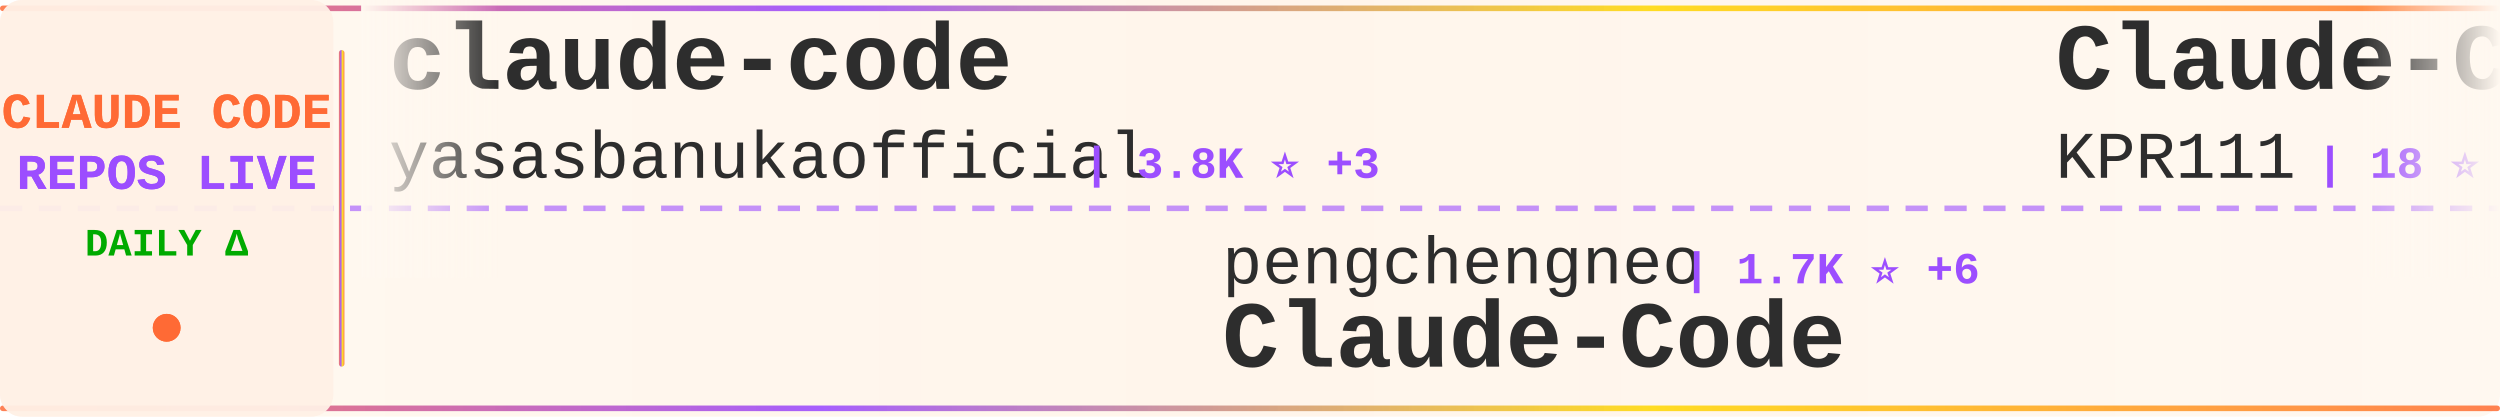
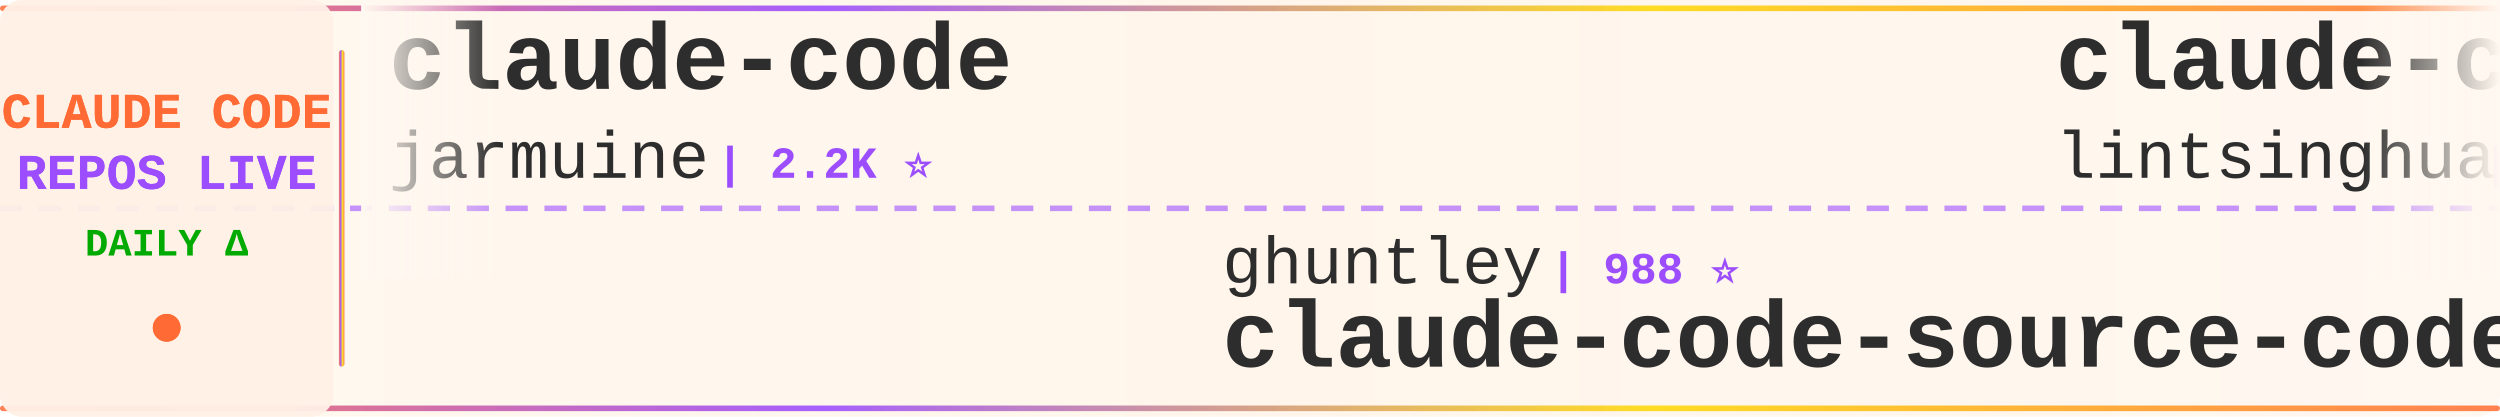
<svg xmlns="http://www.w3.org/2000/svg" width="900" height="150">
  <defs>
    <linearGradient id="tickerBg" x1="0%" y1="0%" x2="100%" y2="0%">
      <stop offset="0%" style="stop-color:#fff8f0;stop-opacity:0.98" />
      <stop offset="50%" style="stop-color:#fff5eb;stop-opacity:1" />
      <stop offset="100%" style="stop-color:#fff8f0;stop-opacity:0.98" />
    </linearGradient>
    <linearGradient id="borderGrad" x1="0%" y1="0%" x2="100%" y2="0%">
      <stop offset="0%" style="stop-color:#FF6B35;stop-opacity:0.85">
        <animate attributeName="stop-opacity" values="0.85;1;0.85" dur="2s" repeatCount="indefinite" />
      </stop>
      <stop offset="33%" style="stop-color:#9C4EFF;stop-opacity:0.9">
        <animate attributeName="stop-opacity" values="0.9;1;0.9" dur="2.2s" repeatCount="indefinite" />
      </stop>
      <stop offset="66%" style="stop-color:#FFD700;stop-opacity:0.85">
        <animate attributeName="stop-opacity" values="0.85;1;0.85" dur="1.8s" repeatCount="indefinite" />
      </stop>
      <stop offset="100%" style="stop-color:#FF6B35;stop-opacity:0.85">
        <animate attributeName="stop-opacity" values="0.85;1;0.85" dur="2s" repeatCount="indefinite" />
      </stop>
    </linearGradient>
    <filter id="textGlow">
      <feGaussianBlur stdDeviation="0.15" result="coloredBlur" />
      <feMerge>
        <feMergeNode in="coloredBlur" />
        <feMergeNode in="SourceGraphic" />
      </feMerge>
    </filter>
    <filter id="metricGlow">
      <feGaussianBlur stdDeviation="0.2" result="coloredBlur" />
      <feMerge>
        <feMergeNode in="coloredBlur" />
        <feMergeNode in="SourceGraphic" />
      </feMerge>
    </filter>
    <linearGradient id="leftFade" x1="0%" y1="0%" x2="100%" y2="0%">
      <stop offset="0%" style="stop-color:#fff8f0;stop-opacity:1" />
      <stop offset="100%" style="stop-color:#fff8f0;stop-opacity:0" />
    </linearGradient>
    <linearGradient id="rightFade" x1="0%" y1="0%" x2="100%" y2="0%">
      <stop offset="0%" style="stop-color:#fff8f0;stop-opacity:0" />
      <stop offset="100%" style="stop-color:#fff8f0;stop-opacity:1" />
    </linearGradient>
  </defs>
  <rect width="900" height="150" fill="url(#tickerBg)" rx="8" />
  <rect x="0" y="2" width="900" height="2" fill="url(#borderGrad)" rx="1" />
  <rect x="0" y="146" width="900" height="2" fill="url(#borderGrad)" rx="1" />
  <line x1="0" y1="75" x2="900" y2="75" stroke="#9C4EFF" stroke-width="2" stroke-dasharray="8 6" opacity="0.6" />
  <rect x="0" y="0" width="120" height="150" fill="#fff0e6" opacity="0.95" rx="8" />
  <text x="60" y="46" font-family="'Courier New', monospace" font-size="18" font-weight="bold" fill="#FF6B35" text-anchor="middle" filter="url(#textGlow)">
    CLAUDE CODE
  </text>
  <text x="60" y="68" font-family="'Courier New', monospace" font-size="18" font-weight="bold" fill="#9C4EFF" text-anchor="middle" filter="url(#textGlow)">
    REPOS LIVE
  </text>
  <text x="60" y="92" font-family="'Courier New', monospace" font-size="14" font-weight="bold" fill="#00aa00" text-anchor="middle">
    DAILY Δ
  </text>
  <circle cx="60" cy="118" r="5" fill="#FF6B35" filter="url(#metricGlow)">
    <animate attributeName="r" values="4;6;4" dur="1.5s" repeatCount="indefinite" />
    <animate attributeName="opacity" values="0.6;1;0.6" dur="1.5s" repeatCount="indefinite" />
  </circle>
  <rect x="122" y="18" width="2" height="114" fill="url(#borderGrad)" rx="1" />
  <clipPath id="tickerClip">
    <rect x="130" y="0" width="770" height="150" />
  </clipPath>
  <g clip-path="url(#tickerClip)">
    <g id="tickerItems">
      <animateTransform attributeName="transform" attributeType="XML" type="translate" from="0 0" to="-3000 0" dur="54s" repeatCount="indefinite" />
      <g transform="translate(0, 0)">
        <text x="140" y="32" font-family="'Courier New', monospace" font-size="34" font-weight="bold" fill="#2d2d2d">claude-code</text>
-         <text x="140" y="64" font-family="'Courier New', monospace" font-size="24" font-weight="normal" fill="#2d2d2d" opacity="1.0">yasasbanukaofficial</text>
-         <text x="390" y="64" font-family="'Courier New', monospace" font-size="16" font-weight="bold" fill="#9C4EFF"> | 3.8K ⭐ +3</text>
+         <text x="140" y="64" font-family="'Courier New', monospace" font-size="24" font-weight="normal" fill="#2d2d2d" opacity="1.0">jarmuine</text>
+         <text x="258" y="64" font-family="'Courier New', monospace" font-size="16" font-weight="bold" fill="#9C4EFF"> | 2.2K ⭐</text>
      </g>
      <g transform="translate(300, 0)">
+         <text x="140" y="102" font-family="'Courier New', monospace" font-size="24" font-weight="normal" fill="#2d2d2d" opacity="1.0">ghuntley</text>
+         <text x="258" y="102" font-family="'Courier New', monospace" font-size="16" font-weight="bold" fill="#9C4EFF"> | 988 ⭐</text>
+         <text x="140" y="132" font-family="'Courier New', monospace" font-size="34" font-weight="bold" fill="#2d2d2d">claude-code-source-code-...</text>
+       </g>
+       <g transform="translate(600, 0)">
+         <text x="140" y="32" font-family="'Courier New', monospace" font-size="34" font-weight="bold" fill="#2d2d2d">claude-code-book</text>
+         <text x="140" y="64" font-family="'Courier New', monospace" font-size="24" font-weight="normal" fill="#2d2d2d" opacity="1.0">lintsinghua</text>
+         <text x="294" y="64" font-family="'Courier New', monospace" font-size="16" font-weight="bold" fill="#9C4EFF"> | 4.0K ⭐ +3</text>
+       </g>
+       <g transform="translate(900, 0)">
        <text x="140" y="102" font-family="'Courier New', monospace" font-size="24" font-weight="normal" fill="#2d2d2d" opacity="1.0">pengchengneo</text>
-         <text x="306" y="102" font-family="'Courier New', monospace" font-size="16" font-weight="bold" fill="#9C4EFF"> | 1.7K ⭐ +6</text>
+         <text x="306" y="102" font-family="'Courier New', monospace" font-size="16" font-weight="bold" fill="#9C4EFF"> | 1.7K ⭐ +5</text>
        <text x="140" y="132" font-family="'Courier New', monospace" font-size="34" font-weight="bold" fill="#2d2d2d">Claude-Code</text>
      </g>
-       <g transform="translate(600, 0)">
-         <text x="140" y="32" font-family="'Courier New', monospace" font-size="34" font-weight="bold" fill="#2d2d2d">Claude-Code</text>
-         <text x="140" y="64" font-family="'Courier New', monospace" font-size="24" font-weight="normal" fill="#2d2d2d" opacity="1.0">KPR111</text>
-         <text x="234" y="64" font-family="'Courier New', monospace" font-size="16" font-weight="bold" fill="#9C4EFF"> | 18 ⭐</text>
-       </g>
-       <g transform="translate(900, 0)">
-         <text x="140" y="102" font-family="'Courier New', monospace" font-size="24" font-weight="normal" fill="#2d2d2d" opacity="1.0">repowise-dev</text>
-         <text x="306" y="102" font-family="'Courier New', monospace" font-size="16" font-weight="bold" fill="#9C4EFF"> | 1.2K ⭐ +1</text>
-         <text x="140" y="132" font-family="'Courier New', monospace" font-size="34" font-weight="bold" fill="#2d2d2d">claude-code-prompts</text>
-       </g>
      <g transform="translate(1200, 0)">
-         <text x="140" y="32" font-family="'Courier New', monospace" font-size="34" font-weight="bold" fill="#2d2d2d">oh-my-claudecode</text>
-         <text x="140" y="64" font-family="'Courier New', monospace" font-size="24" font-weight="normal" fill="#2d2d2d" opacity="1.0">Yeachan-Heo</text>
-         <text x="294" y="64" font-family="'Courier New', monospace" font-size="16" font-weight="bold" fill="#9C4EFF"> | 37.9K ⭐ +33</text>
+         <text x="140" y="32" font-family="'Courier New', monospace" font-size="34" font-weight="bold" fill="#2d2d2d">ralph-claude-code</text>
+         <text x="140" y="64" font-family="'Courier New', monospace" font-size="24" font-weight="normal" fill="#2d2d2d" opacity="1.0">frankbria</text>
+         <text x="270" y="64" font-family="'Courier New', monospace" font-size="16" font-weight="bold" fill="#9C4EFF"> | 9.5K ⭐ +6</text>
      </g>
      <g transform="translate(1500, 0)">
-         <text x="140" y="102" font-family="'Courier New', monospace" font-size="24" font-weight="normal" fill="#2d2d2d" opacity="1.0">RishabhK103</text>
-         <text x="294" y="102" font-family="'Courier New', monospace" font-size="16" font-weight="bold" fill="#9C4EFF"> | 102 ⭐</text>
+         <text x="140" y="102" font-family="'Courier New', monospace" font-size="24" font-weight="normal" fill="#2d2d2d" opacity="1.0">luyao618</text>
+         <text x="258" y="102" font-family="'Courier New', monospace" font-size="16" font-weight="bold" fill="#9C4EFF"> | 1.6K ⭐</text>
+         <text x="140" y="132" font-family="'Courier New', monospace" font-size="34" font-weight="bold" fill="#2d2d2d">Claude-Code-Source-Study</text>
+       </g>
+       <g transform="translate(1800, 0)">
+         <text x="140" y="32" font-family="'Courier New', monospace" font-size="34" font-weight="bold" fill="#2d2d2d">claude-code</text>
+         <text x="140" y="64" font-family="'Courier New', monospace" font-size="24" font-weight="normal" fill="#2d2d2d" opacity="1.0">Tinkeringg-Lab</text>
+         <text x="330" y="64" font-family="'Courier New', monospace" font-size="16" font-weight="bold" fill="#9C4EFF"> | 211 ⭐</text>
+       </g>
+       <g transform="translate(2100, 0)">
+         <text x="140" y="102" font-family="'Courier New', monospace" font-size="24" font-weight="normal" fill="#2d2d2d" opacity="1.0">mehmoodosman</text>
+         <text x="306" y="102" font-family="'Courier New', monospace" font-size="16" font-weight="bold" fill="#9C4EFF"> | 171 ⭐</text>
        <text x="140" y="132" font-family="'Courier New', monospace" font-size="34" font-weight="bold" fill="#2d2d2d">claude-code</text>
      </g>
-       <g transform="translate(1800, 0)">
-         <text x="140" y="32" font-family="'Courier New', monospace" font-size="34" font-weight="bold" fill="#2d2d2d">Claude-code</text>
-         <text x="140" y="64" font-family="'Courier New', monospace" font-size="24" font-weight="normal" fill="#2d2d2d" opacity="1.0">fazxes</text>
-         <text x="234" y="64" font-family="'Courier New', monospace" font-size="16" font-weight="bold" fill="#9C4EFF"> | 225 ⭐</text>
-       </g>
-       <g transform="translate(2100, 0)">
-         <text x="140" y="102" font-family="'Courier New', monospace" font-size="24" font-weight="normal" fill="#2d2d2d" opacity="1.0">RichardAtCT</text>
-         <text x="294" y="102" font-family="'Courier New', monospace" font-size="16" font-weight="bold" fill="#9C4EFF"> | 2.7K ⭐</text>
-         <text x="140" y="132" font-family="'Courier New', monospace" font-size="34" font-weight="bold" fill="#2d2d2d">claude-code-telegram</text>
-       </g>
      <g transform="translate(2400, 0)">
-         <text x="140" y="32" font-family="'Courier New', monospace" font-size="34" font-weight="bold" fill="#2d2d2d">claude-code-settings</text>
-         <text x="140" y="64" font-family="'Courier New', monospace" font-size="24" font-weight="normal" fill="#2d2d2d" opacity="1.0">feiskyer</text>
-         <text x="258" y="64" font-family="'Courier New', monospace" font-size="16" font-weight="bold" fill="#9C4EFF"> | 1.6K ⭐ +2</text>
+         <text x="140" y="32" font-family="'Courier New', monospace" font-size="34" font-weight="bold" fill="#2d2d2d">awesome-claude-code</text>
+         <text x="140" y="64" font-family="'Courier New', monospace" font-size="24" font-weight="normal" fill="#2d2d2d" opacity="1.0">jqueryscript</text>
+         <text x="306" y="64" font-family="'Courier New', monospace" font-size="16" font-weight="bold" fill="#9C4EFF"> | 469 ⭐ +2</text>
      </g>
      <g transform="translate(2700, 0)">
-         <text x="140" y="102" font-family="'Courier New', monospace" font-size="24" font-weight="normal" fill="#2d2d2d" opacity="1.0">multica-ai</text>
-         <text x="282" y="102" font-family="'Courier New', monospace" font-size="16" font-weight="bold" fill="#9C4EFF"> | 193.9K ⭐ +331</text>
-         <text x="140" y="132" font-family="'Courier New', monospace" font-size="34" font-weight="bold" fill="#2d2d2d">andrej-karpathy-skills</text>
+         <text x="140" y="102" font-family="'Courier New', monospace" font-size="24" font-weight="normal" fill="#2d2d2d" opacity="1.0">VILA-Lab</text>
+         <text x="258" y="102" font-family="'Courier New', monospace" font-size="16" font-weight="bold" fill="#9C4EFF"> | 1.9K ⭐ +10</text>
+         <text x="140" y="132" font-family="'Courier New', monospace" font-size="34" font-weight="bold" fill="#2d2d2d">Dive-into-Claude-Code</text>
      </g>
      <g transform="translate(3000, 0)">
        <text x="140" y="32" font-family="'Courier New', monospace" font-size="34" font-weight="bold" fill="#2d2d2d">claude-code</text>
-         <text x="140" y="64" font-family="'Courier New', monospace" font-size="24" font-weight="normal" fill="#2d2d2d" opacity="1.0">yasasbanukaofficial</text>
-         <text x="390" y="64" font-family="'Courier New', monospace" font-size="16" font-weight="bold" fill="#9C4EFF"> | 3.8K ⭐ +3</text>
+         <text x="140" y="64" font-family="'Courier New', monospace" font-size="24" font-weight="normal" fill="#2d2d2d" opacity="1.0">jarmuine</text>
+         <text x="258" y="64" font-family="'Courier New', monospace" font-size="16" font-weight="bold" fill="#9C4EFF"> | 2.2K ⭐</text>
      </g>
      <g transform="translate(3300, 0)">
-         <text x="140" y="102" font-family="'Courier New', monospace" font-size="24" font-weight="normal" fill="#2d2d2d" opacity="1.0">pengchengneo</text>
-         <text x="306" y="102" font-family="'Courier New', monospace" font-size="16" font-weight="bold" fill="#9C4EFF"> | 1.7K ⭐ +6</text>
-         <text x="140" y="132" font-family="'Courier New', monospace" font-size="34" font-weight="bold" fill="#2d2d2d">Claude-Code</text>
+         <text x="140" y="102" font-family="'Courier New', monospace" font-size="24" font-weight="normal" fill="#2d2d2d" opacity="1.0">ghuntley</text>
+         <text x="258" y="102" font-family="'Courier New', monospace" font-size="16" font-weight="bold" fill="#9C4EFF"> | 988 ⭐</text>
+         <text x="140" y="132" font-family="'Courier New', monospace" font-size="34" font-weight="bold" fill="#2d2d2d">claude-code-source-code-...</text>
      </g>
      <g transform="translate(3600, 0)">
-         <text x="140" y="32" font-family="'Courier New', monospace" font-size="34" font-weight="bold" fill="#2d2d2d">Claude-Code</text>
-         <text x="140" y="64" font-family="'Courier New', monospace" font-size="24" font-weight="normal" fill="#2d2d2d" opacity="1.0">KPR111</text>
-         <text x="234" y="64" font-family="'Courier New', monospace" font-size="16" font-weight="bold" fill="#9C4EFF"> | 18 ⭐</text>
+         <text x="140" y="32" font-family="'Courier New', monospace" font-size="34" font-weight="bold" fill="#2d2d2d">claude-code-book</text>
+         <text x="140" y="64" font-family="'Courier New', monospace" font-size="24" font-weight="normal" fill="#2d2d2d" opacity="1.0">lintsinghua</text>
+         <text x="294" y="64" font-family="'Courier New', monospace" font-size="16" font-weight="bold" fill="#9C4EFF"> | 4.0K ⭐ +3</text>
      </g>
      <g transform="translate(3900, 0)">
-         <text x="140" y="102" font-family="'Courier New', monospace" font-size="24" font-weight="normal" fill="#2d2d2d" opacity="1.0">repowise-dev</text>
-         <text x="306" y="102" font-family="'Courier New', monospace" font-size="16" font-weight="bold" fill="#9C4EFF"> | 1.2K ⭐ +1</text>
-         <text x="140" y="132" font-family="'Courier New', monospace" font-size="34" font-weight="bold" fill="#2d2d2d">claude-code-prompts</text>
+         <text x="140" y="102" font-family="'Courier New', monospace" font-size="24" font-weight="normal" fill="#2d2d2d" opacity="1.0">pengchengneo</text>
+         <text x="306" y="102" font-family="'Courier New', monospace" font-size="16" font-weight="bold" fill="#9C4EFF"> | 1.7K ⭐ +5</text>
+         <text x="140" y="132" font-family="'Courier New', monospace" font-size="34" font-weight="bold" fill="#2d2d2d">Claude-Code</text>
      </g>
    </g>
  </g>
  <rect x="130" y="0" width="50" height="100" fill="url(#leftFade)" />
  <rect x="850" y="0" width="50" height="100" fill="url(#rightFade)" />
</svg>
